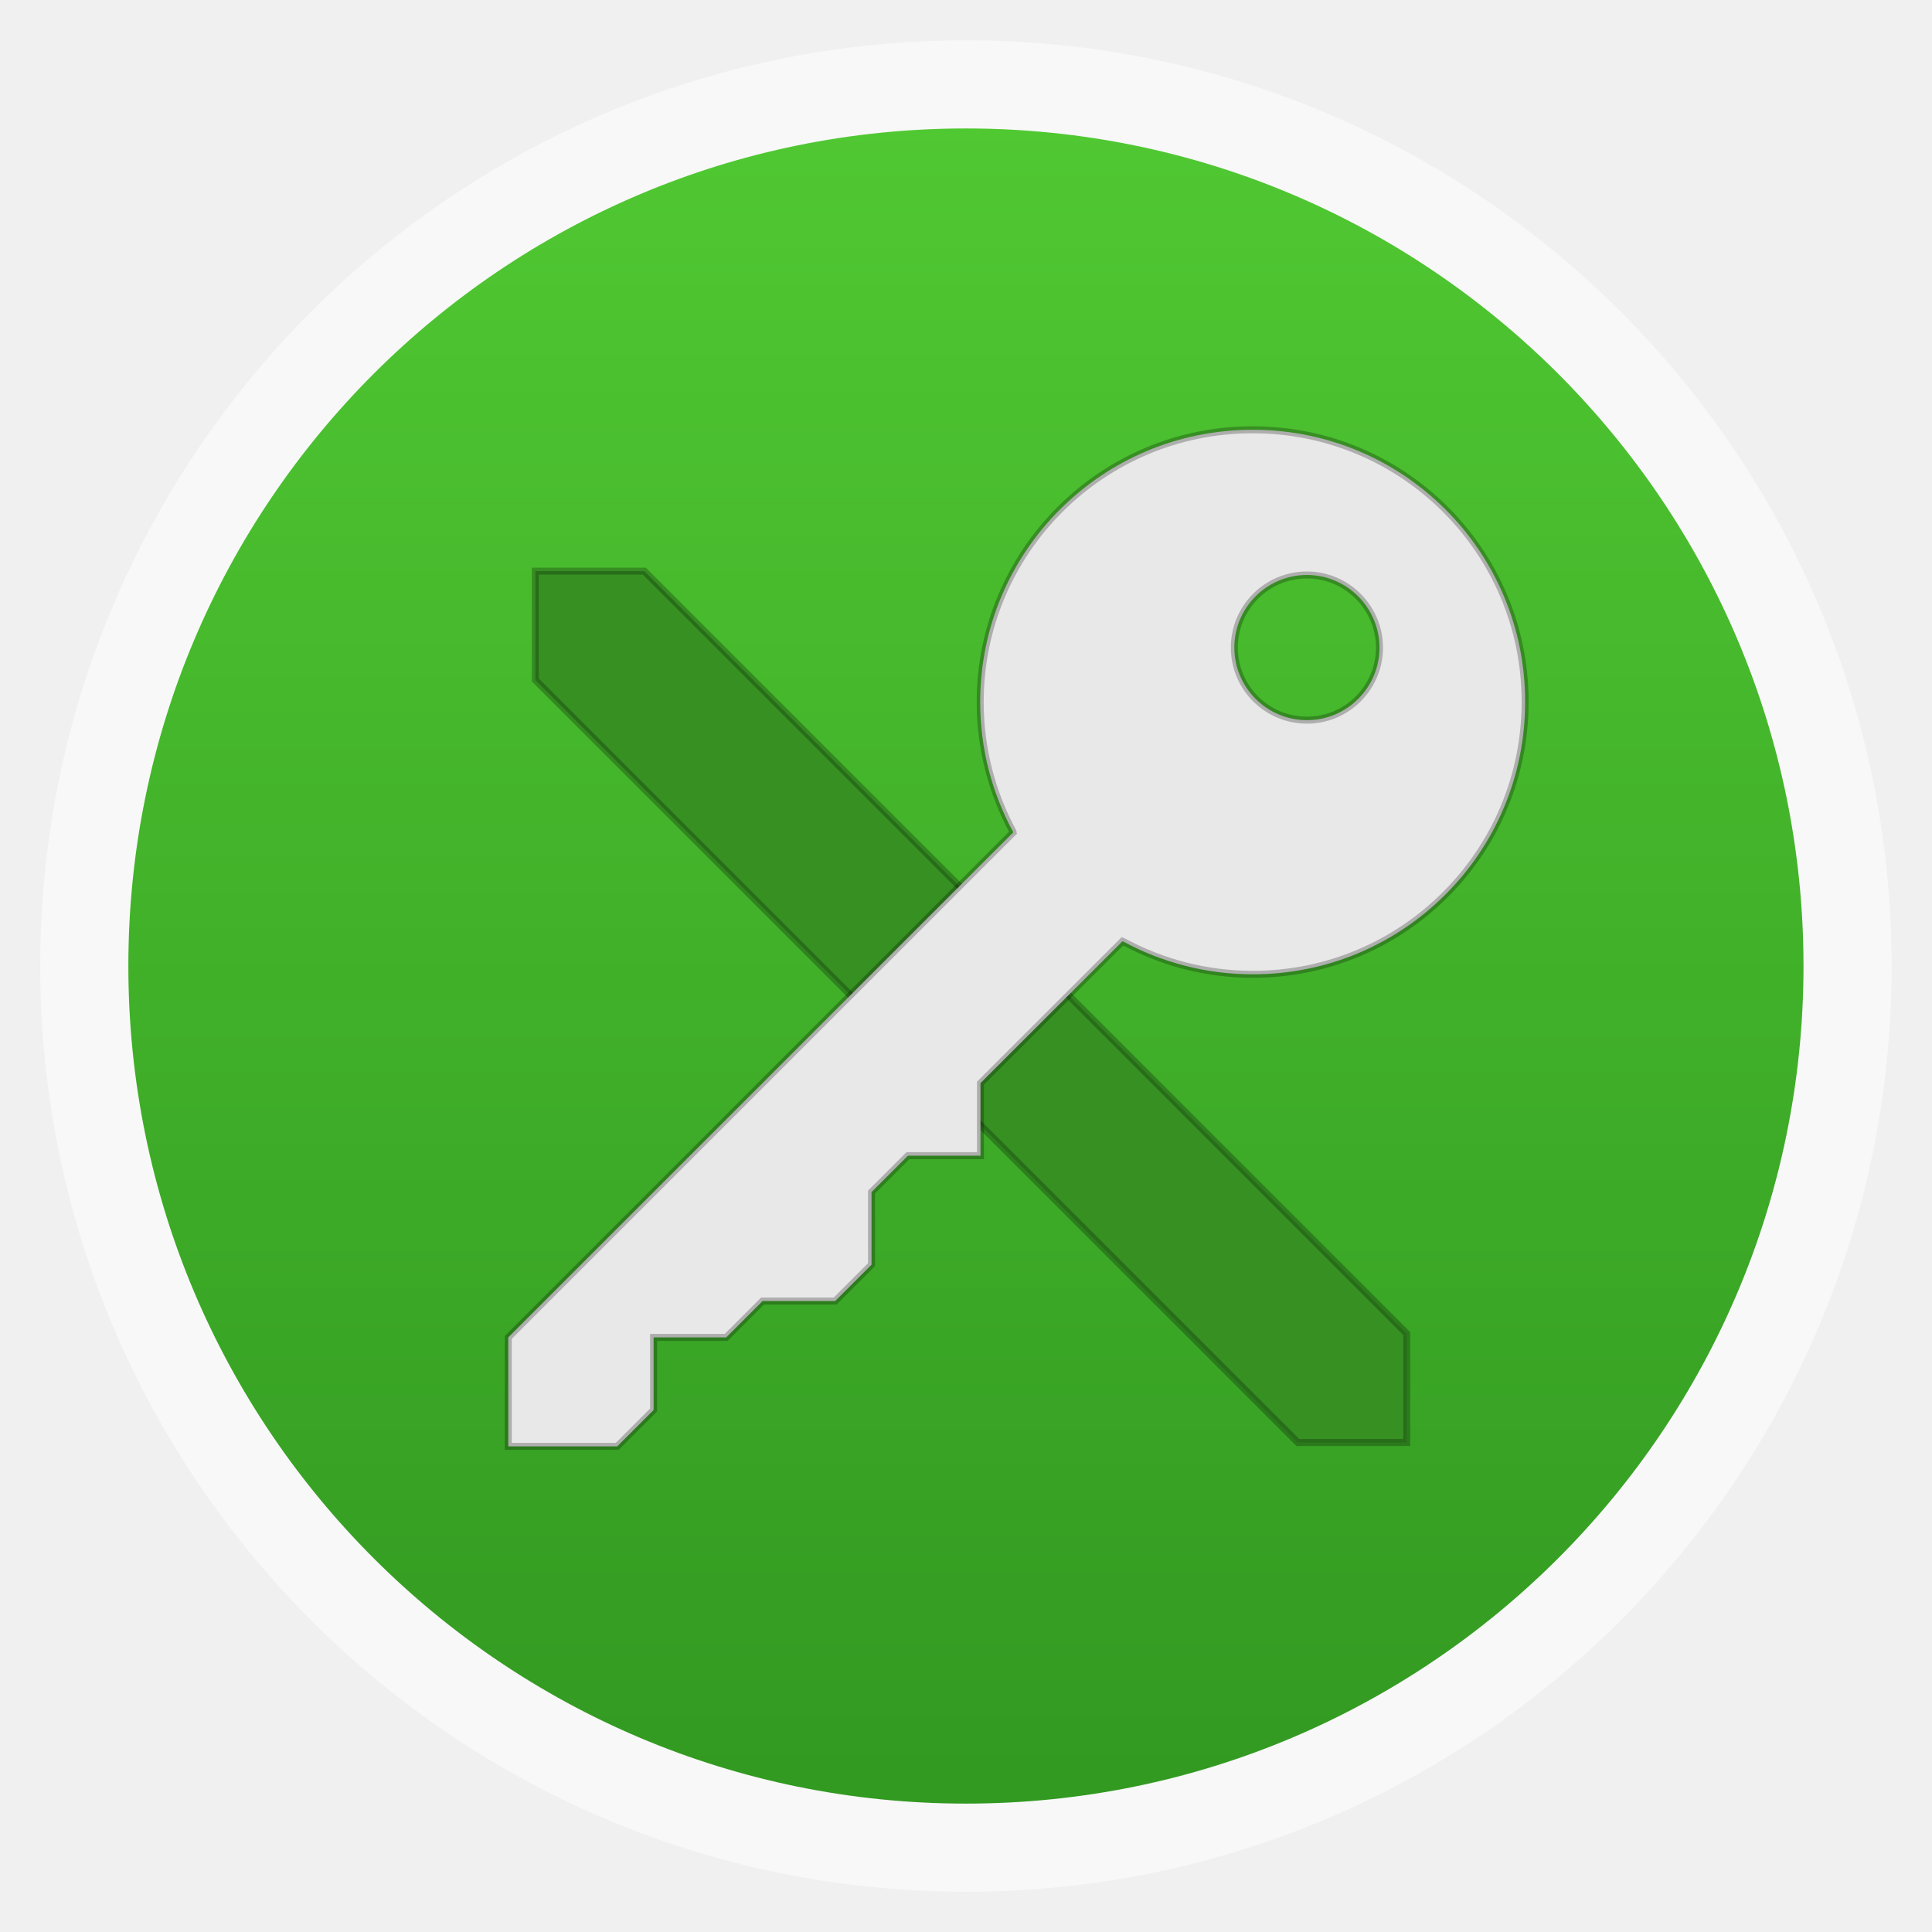
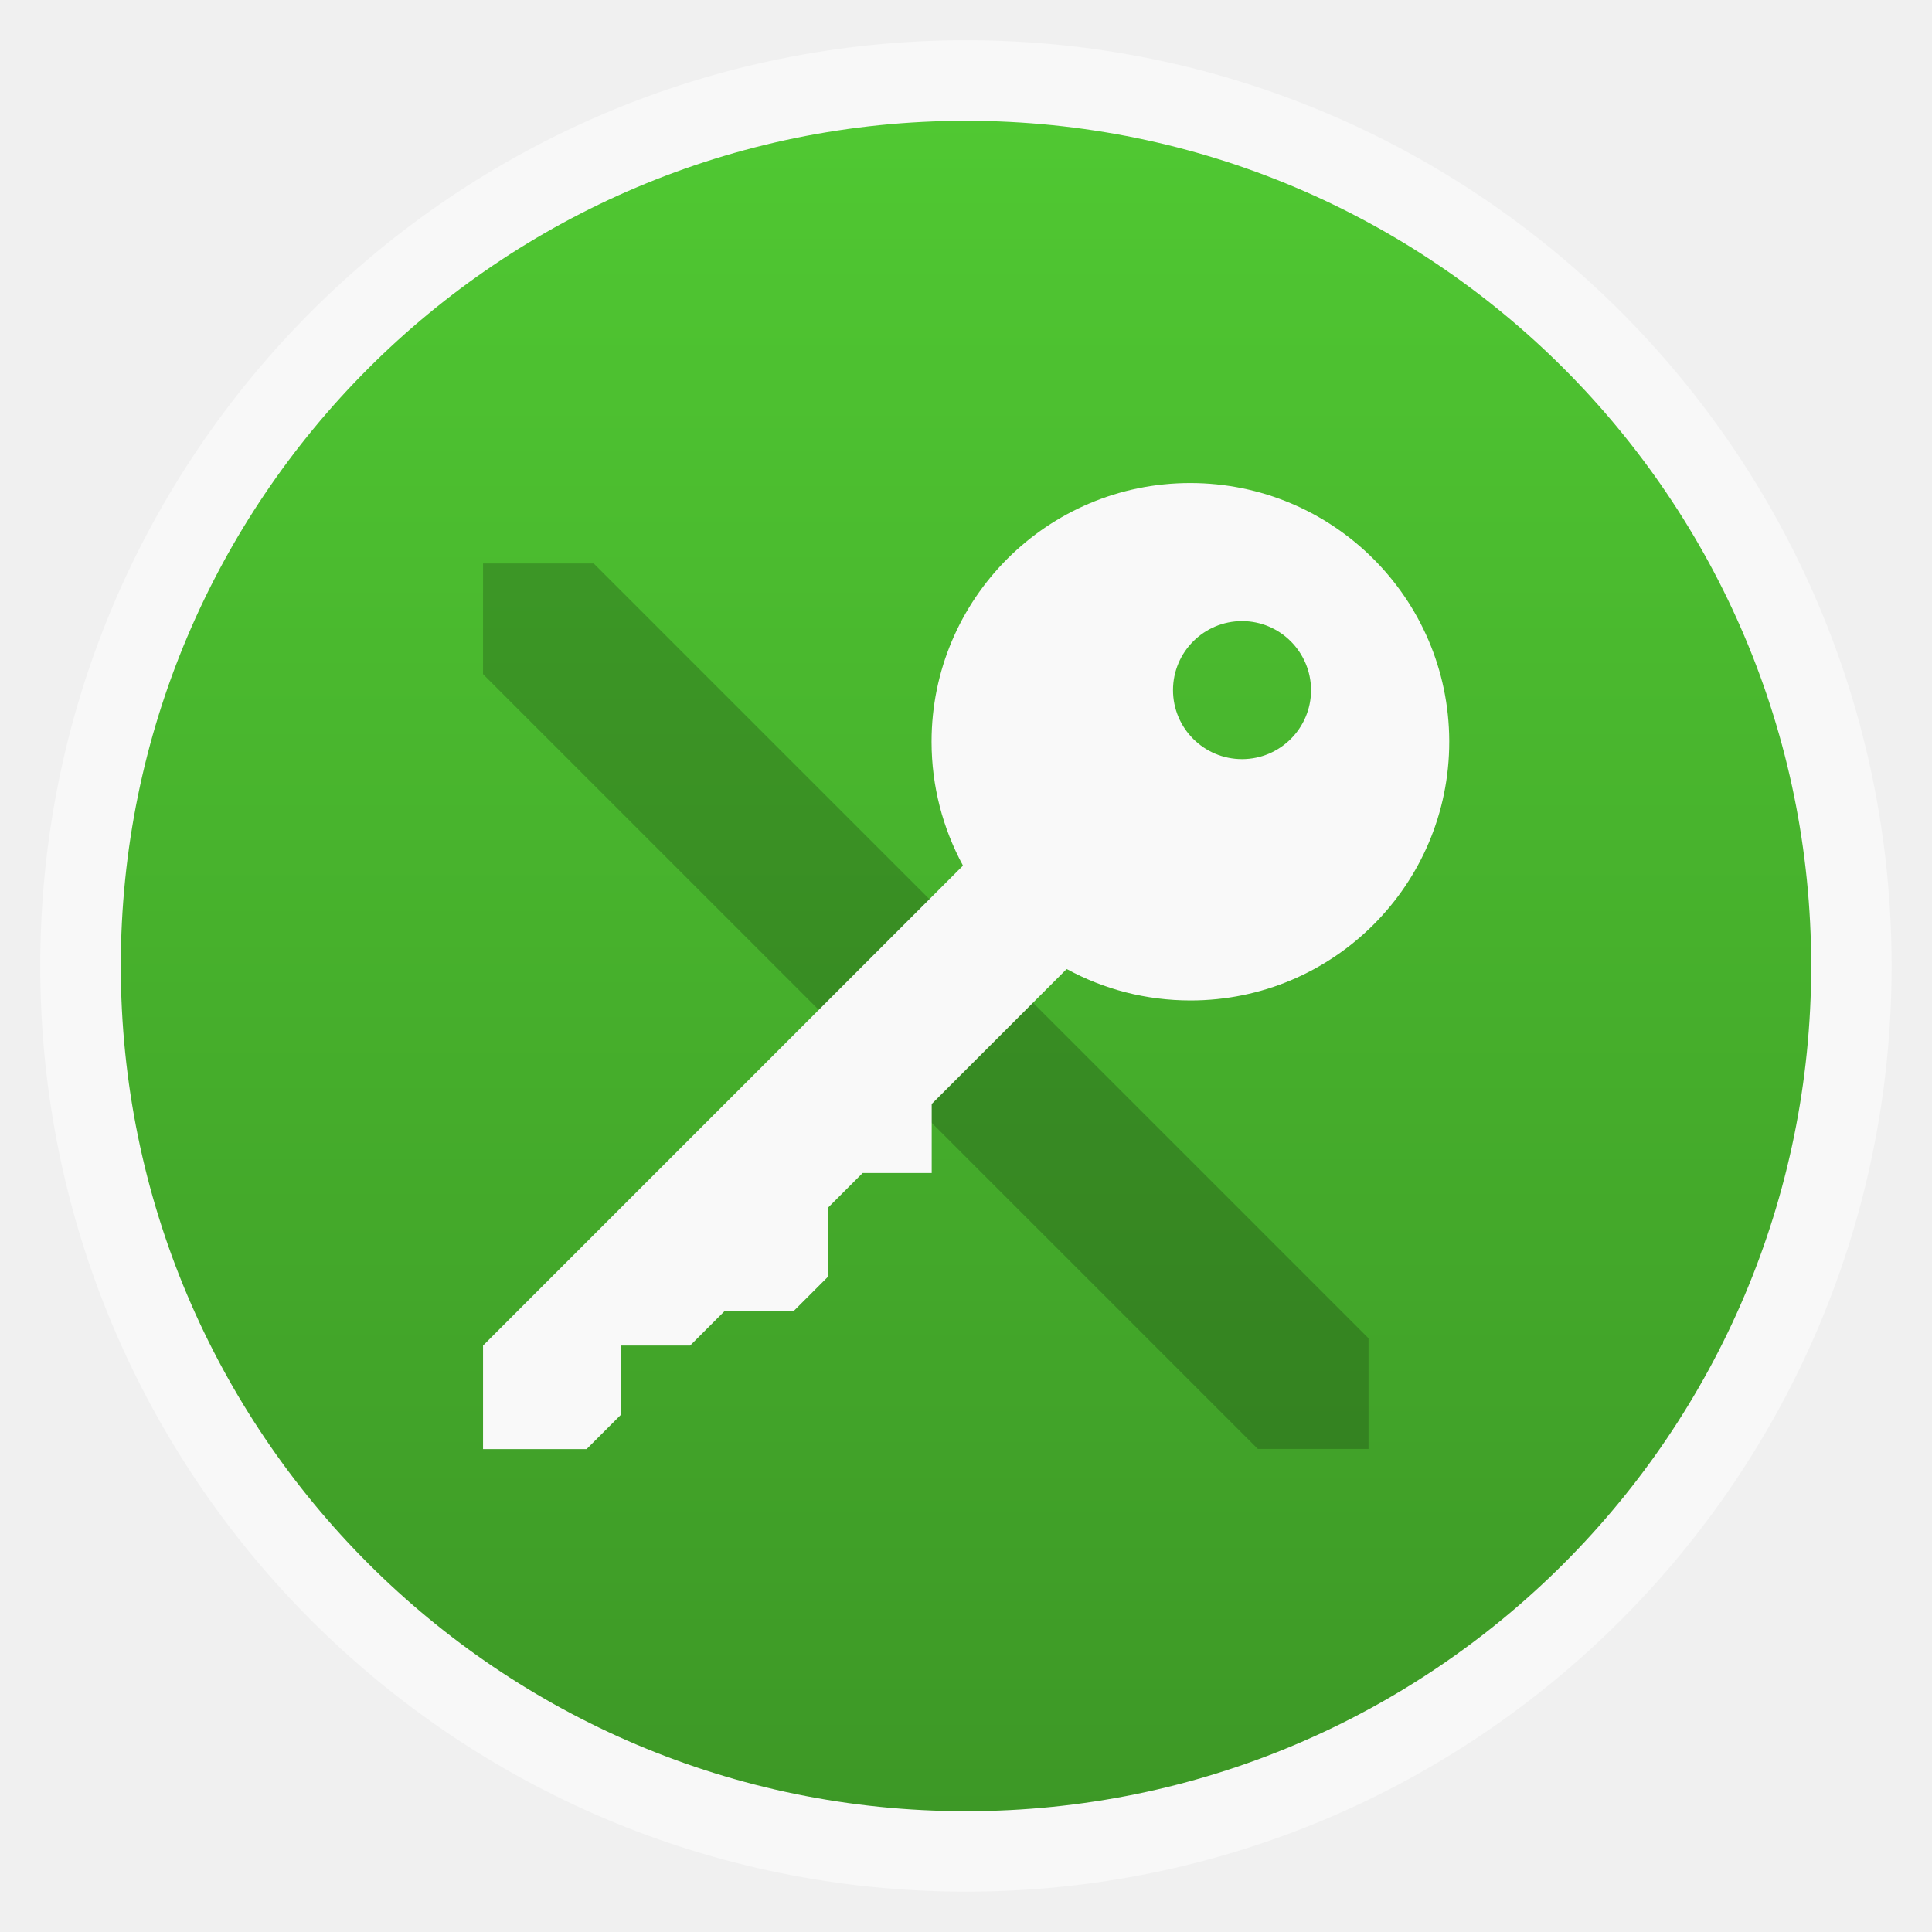
<svg xmlns="http://www.w3.org/2000/svg" xmlns:xlink="http://www.w3.org/1999/xlink" width="48" viewBox="0 0 13.547 13.547" height="48">
  <defs>
    <linearGradient id="linearGradient4460">
-       <stop offset="0" style="stop-color:#329921" />
+       <stop offset="0" style="stop-color:#3d9826" />
      <stop offset="1" style="stop-color:#50c832" />
    </linearGradient>
-     <linearGradient gradientTransform="matrix(1.09524 0 0 1.09524 -133.0018 -9.56867)" xlink:href="#linearGradient4460" id="linearGradient4500" y1="279.096" y2="268.33" gradientUnits="userSpaceOnUse" x2="0" />
+     <linearGradient gradientTransform="matrix(1.10525 0 0 1.10525 -134.2787 -295.7618)" xlink:href="#linearGradient4460" id="linearGradient3780" y1="279.096" y2="268.33" gradientUnits="userSpaceOnUse" x2="0" />
  </defs>
-   <g style="fill-rule:evenodd" transform="translate(0 -283.4533)">
-     <rect width="12.982" x=".282" y="283.736" rx="6.491" height="12.982" style="opacity:.5;fill:#fff" />
-     <rect width="11.746" x=".9" y="284.354" rx="5.873" height="11.746" style="fill:url(#linearGradient4500)" />
+   <g style="fill-rule:evenodd">
+     <rect width="12.982" x=".282" y=".282" rx="6.491" height="12.982" style="opacity:.5;fill:#fff" />
+     <rect width="11.853" x=".847" y=".847" rx="5.927" height="11.853" style="fill:url(#linearGradient3780)" />
  </g>
-   <g transform="translate(0 -283.4533)">
-     <path style="fill:#369122" d="m 3.754,287.458 0,0.764 5.346,5.346 0.764,0 0,-0.764 -5.346,-5.346 -0.764,0 z" />
-     <path style="opacity:.25;fill:none;stroke:#000;stroke-width:.049" d="m 3.754,287.458 0,0.764 5.346,5.346 0.764,0 0,-0.764 -5.346,-5.346 -0.764,0 z" />
-     <path style="fill:#e8e8e8" d="m 8.782,286.467 c -1.055,0 -1.909,0.855 -1.909,1.909 0,0.33 0.084,0.64 0.231,0.911 5.487e-4,7.2e-4 -5.487e-4,0.003 0,0.004 l -3.54,3.54 0,0.764 0.764,0 0.255,-0.255 0,-0.509 0.509,0 0.255,-0.255 0.509,0 0.255,-0.255 0,-0.509 0.255,-0.255 0.509,0 0,-0.509 0.995,-0.994 c 0.001,5.5e-4 0.003,-5.5e-4 0.004,0 0.271,0.147 0.581,0.231 0.911,0.231 1.055,0 1.909,-0.855 1.909,-1.909 l 0,-0.008 c -0.003,-1.052 -0.857,-1.901 -1.909,-1.901 z m 0.382,1.018 c 0.281,0 0.508,0.229 0.509,0.509 0,0.281 -0.228,0.509 -0.509,0.509 -0.281,0 -0.509,-0.228 -0.509,-0.509 0,-0.281 0.228,-0.509 0.509,-0.509 z" />
-     <path style="opacity:.25;fill:none;stroke:#000;stroke-width:.049" d="m 8.782,286.467 c -1.055,0 -1.909,0.855 -1.909,1.909 0,0.33 0.084,0.64 0.231,0.911 5.362e-4,7.2e-4 -5.363e-4,0.003 0,0.004 l -3.54,3.54 0,0.764 0.764,0 0.255,-0.255 0,-0.509 0.509,0 0.255,-0.255 0.509,0 0.255,-0.255 0,-0.509 0.255,-0.255 0.509,0 0,-0.509 0.995,-0.994 c 0.001,5.4e-4 0.003,-5.4e-4 0.004,0 0.271,0.147 0.581,0.231 0.911,0.231 1.055,0 1.909,-0.855 1.909,-1.909 l 0,-0.008 c -0.003,-1.052 -0.857,-1.901 -1.909,-1.901 z m 0.382,1.018 c 0.281,0 0.508,0.229 0.509,0.509 0,0.281 -0.228,0.509 -0.509,0.509 -0.281,0 -0.509,-0.228 -0.509,-0.509 0,-0.281 0.228,-0.509 0.509,-0.509 z" />
-   </g>
+   <path style="fill-opacity:.196" d="m 3.387,3.951 0,0.776 5.433,5.433 0.776,0 0,-0.776 -5.433,-5.433 -0.776,0 z" />
+   <path style="fill:#f9f9f9" d="m 8.346,3.387 c -1.002,0 -1.814,0.812 -1.814,1.814 0,0.313 0.08,0.609 0.219,0.866 5.213e-4,6.843e-4 -5.213e-4,0.003 0,0.004 l -3.364,3.364 0,0.726 0.726,0 0.242,-0.242 0,-0.484 0.484,0 0.242,-0.242 0.484,0 0.242,-0.242 0,-0.484 0.242,-0.242 0.484,0 0,-0.484 0.945,-0.945 c 9.691e-4,5.227e-4 0.003,-5.227e-4 0.004,0 0.257,0.14 0.552,0.219 0.866,0.219 1.002,0 1.814,-0.812 1.814,-1.814 l 0,-0.008 C 10.157,4.194 9.345,3.387 8.346,3.387 z m 0.363,0.968 c 0.267,0 0.483,0.217 0.484,0.484 0,0.267 -0.217,0.484 -0.484,0.484 -0.267,0 -0.484,-0.217 -0.484,-0.484 0,-0.267 0.217,-0.484 0.484,-0.484 z" />
</svg>
